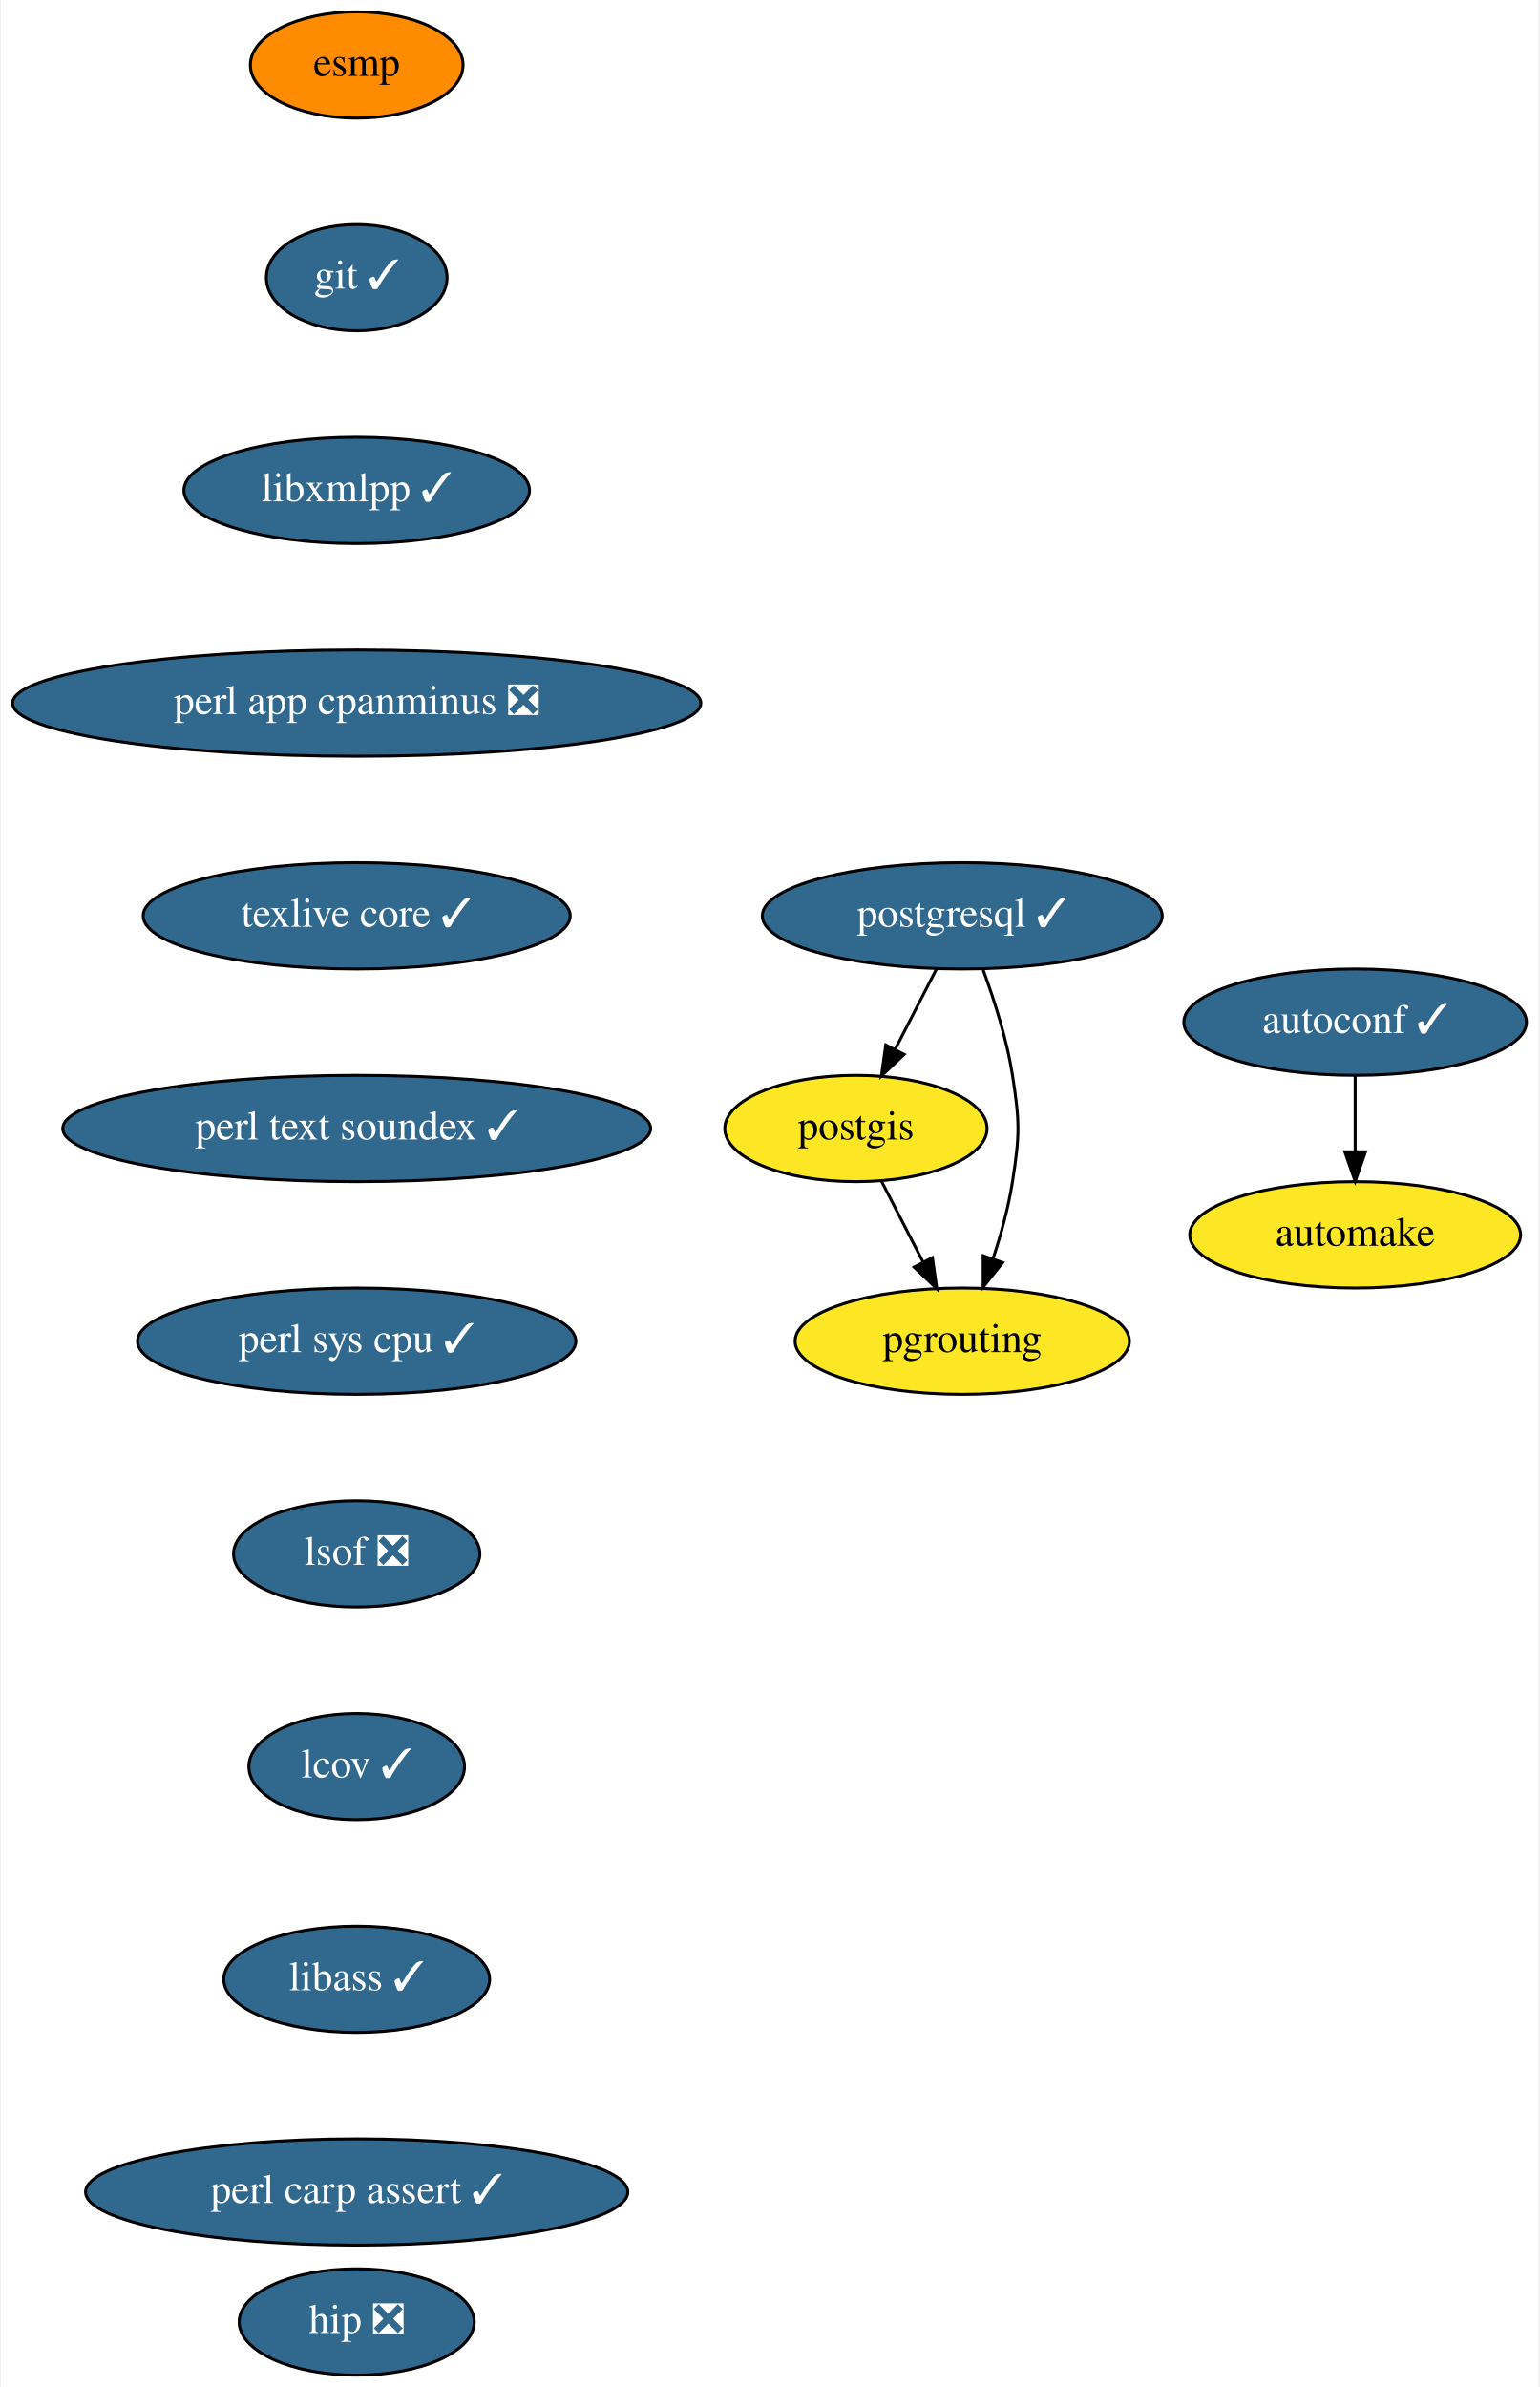
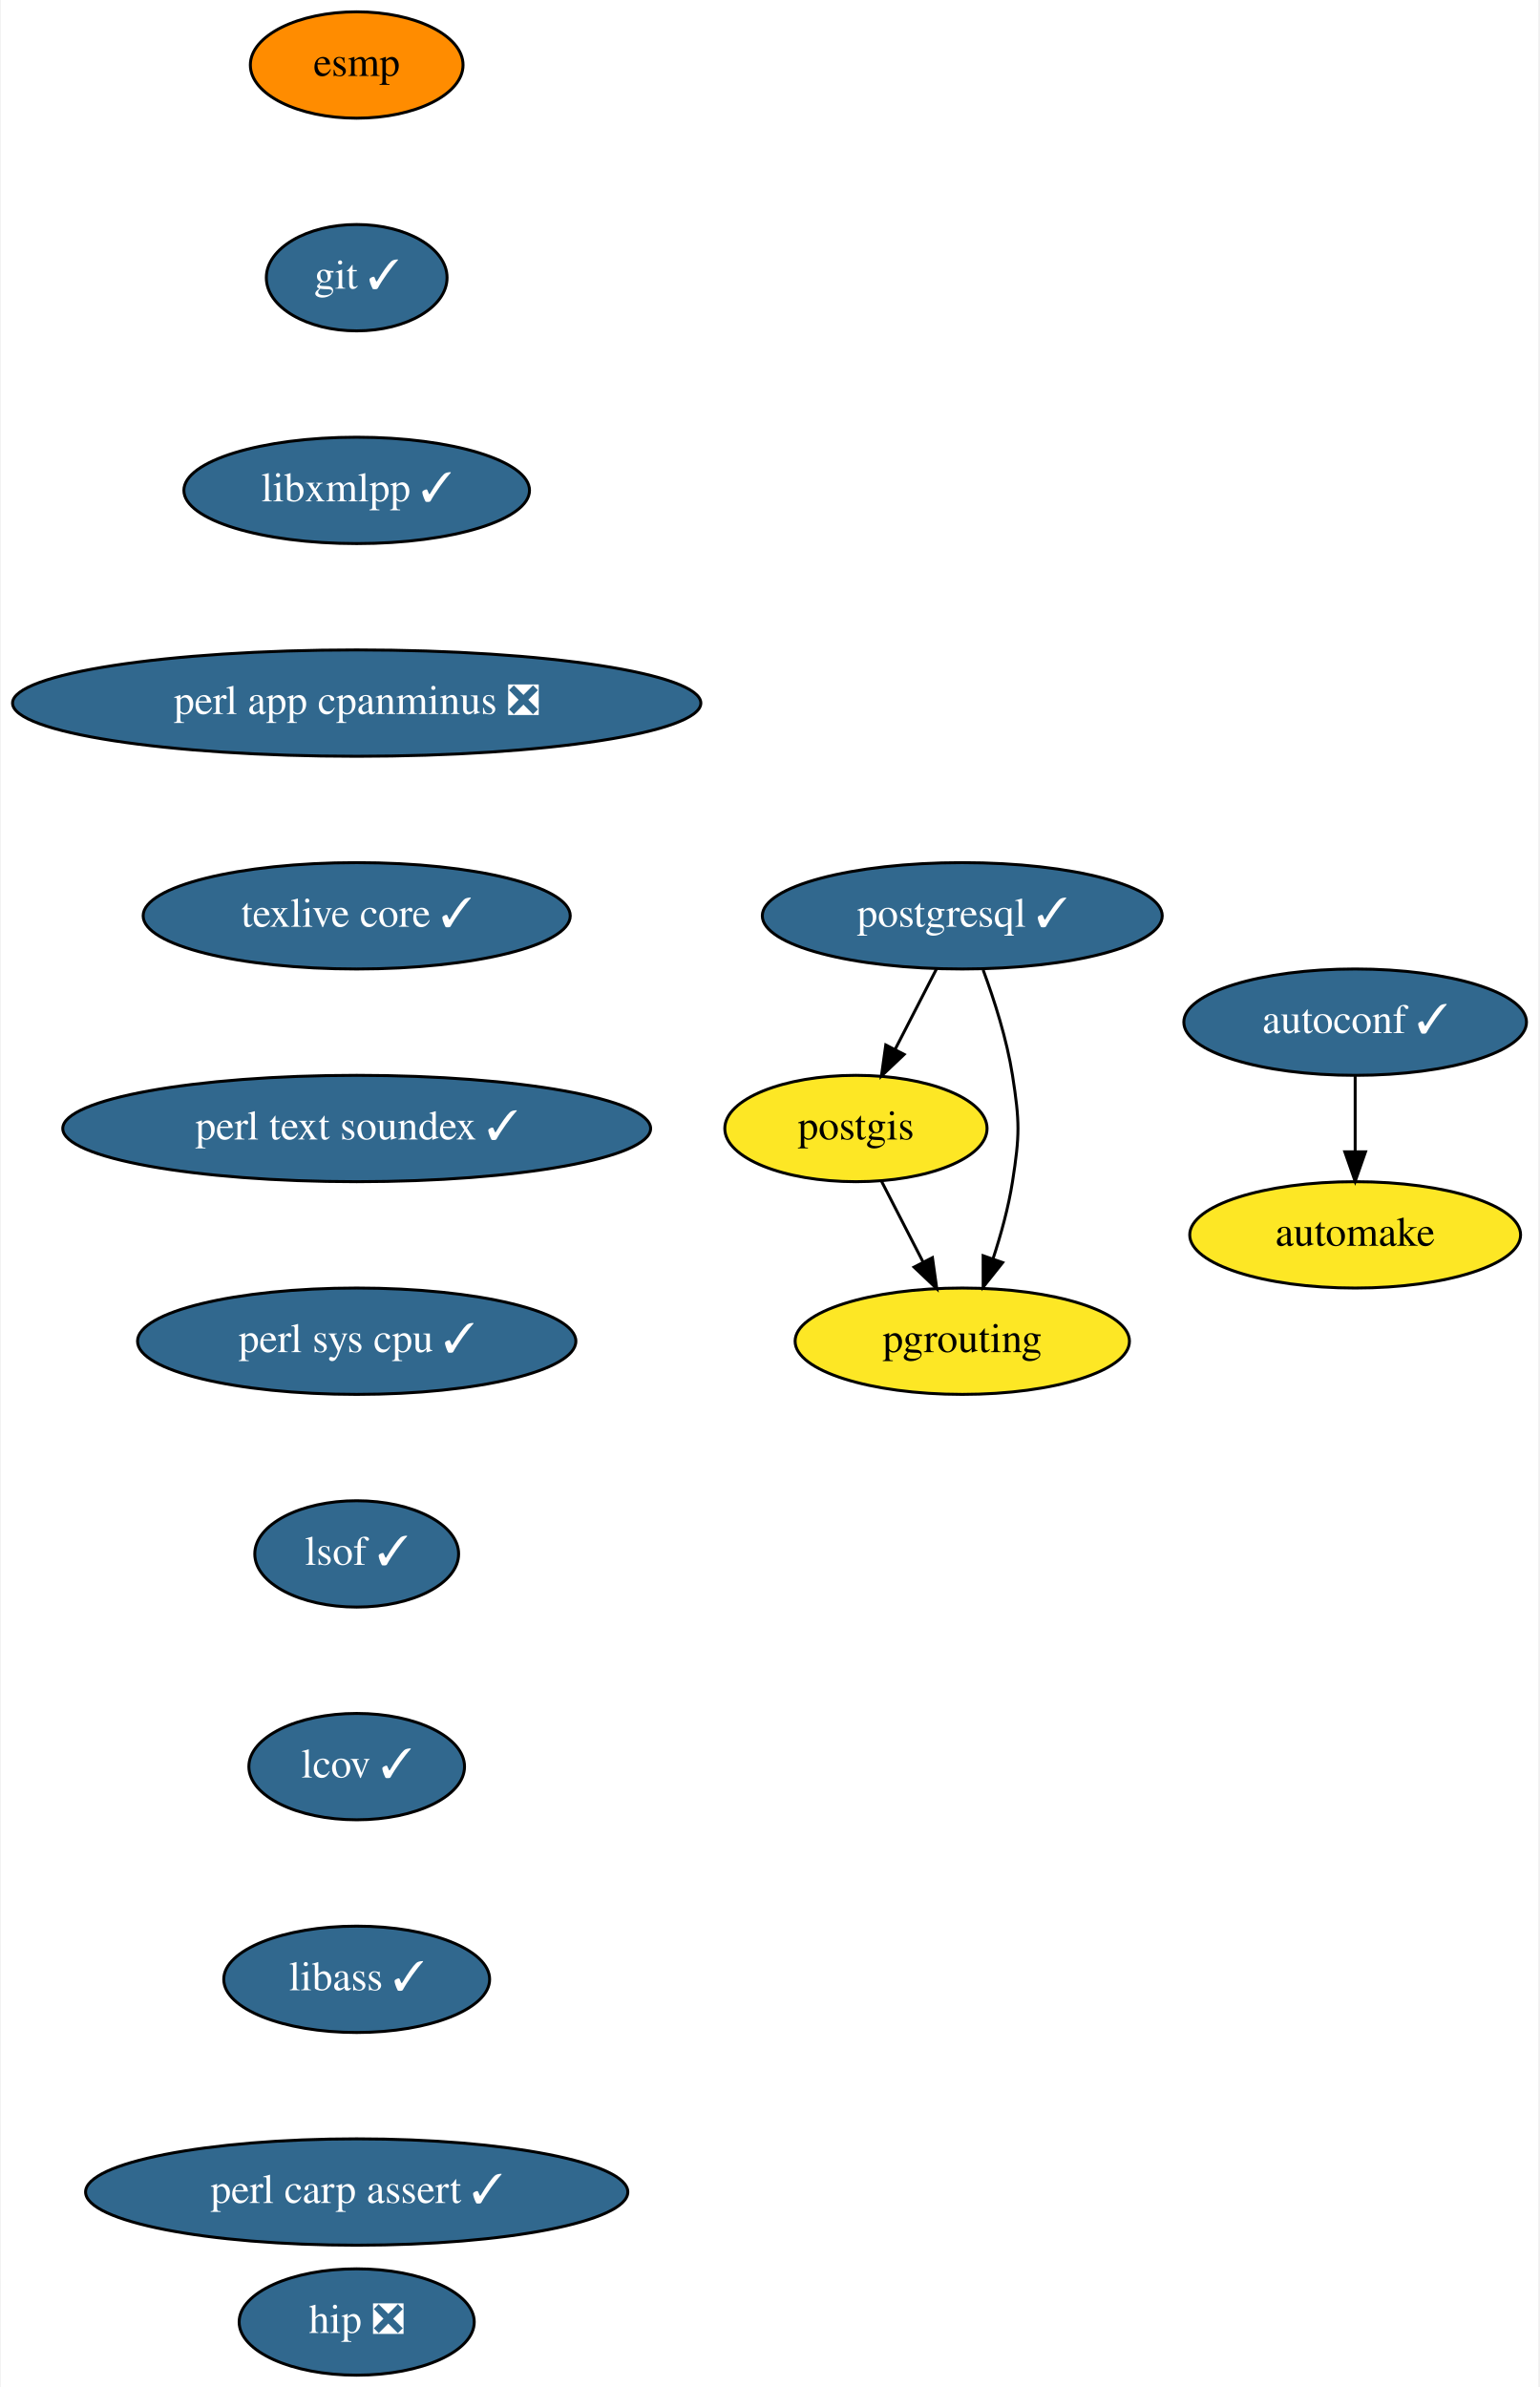
<svg xmlns="http://www.w3.org/2000/svg" xmlns:xlink="http://www.w3.org/1999/xlink" width="521pt" height="808pt" viewBox="0.00 0.00 520.50 808.00">
  <g id="graph0" class="graph" transform="scale(1 1) rotate(0) translate(4 804)">
    <polygon fill="white" stroke="transparent" points="-4,4 -4,-804 516.5,-804 516.5,4 -4,4" />
    <g id="node1" class="node">
      <g id="a_node1">
        <a xlink:href="https://github.com/conda-forge/autoconf-feedstock/pull/35" xlink:title="autoconf ✓">
          <ellipse fill="#31688e" stroke="black" cx="454.5" cy="-458" rx="58" ry="18" />
          <text text-anchor="middle" x="454.5" y="-454.3" font-family="Times,serif" font-size="14.00" fill="white">autoconf ✓</text>
        </a>
      </g>
    </g>
    <g id="node2" class="node">
      <g id="a_node2">
        <a xlink:href="https://github.com/conda-forge/automake-feedstock" xlink:title="automake">
          <ellipse fill="#fde725" stroke="black" cx="454.5" cy="-386" rx="56" ry="18" />
          <text text-anchor="middle" x="454.5" y="-382.3" font-family="Times,serif" font-size="14.00">automake</text>
        </a>
      </g>
    </g>
    <g id="edge1" class="edge">
      <path fill="none" stroke="black" d="M454.5,-439.7C454.5,-431.98 454.5,-422.71 454.5,-414.11" />
      <polygon fill="black" stroke="black" points="458,-414.1 454.5,-404.1 451,-414.1 458,-414.1" />
    </g>
    <g id="node3" class="node">
      <g id="a_node3">
        <a xlink:href="https://github.com/conda-forge/esmp-feedstock" xlink:title="esmp">
          <ellipse fill="#ff8c00" stroke="black" cx="116.5" cy="-782" rx="36" ry="18" />
          <text text-anchor="middle" x="116.5" y="-778.3" font-family="Times,serif" font-size="14.00">esmp</text>
        </a>
      </g>
    </g>
    <g id="node4" class="node">
      <g id="a_node4">
        <a xlink:href="https://github.com/conda-forge/git-feedstock/pull/101" xlink:title="git ✓">
          <ellipse fill="#31688e" stroke="black" cx="116.5" cy="-710" rx="30.59" ry="18" />
          <text text-anchor="middle" x="116.5" y="-706.3" font-family="Times,serif" font-size="14.00" fill="white">git ✓</text>
        </a>
      </g>
    </g>
    <g id="node5" class="node">
      <g id="a_node5">
        <a xlink:href="https://github.com/conda-forge/libxmlpp-feedstock/pull/10" xlink:title="libxmlpp ✓">
          <ellipse fill="#31688e" stroke="black" cx="116.5" cy="-638" rx="58.5" ry="18" />
          <text text-anchor="middle" x="116.5" y="-634.3" font-family="Times,serif" font-size="14.00" fill="white">libxmlpp ✓</text>
        </a>
      </g>
    </g>
    <g id="node6" class="node">
      <g id="a_node6">
        <a xlink:href="https://github.com/conda-forge/perl-app-cpanminus-feedstock/pull/5" xlink:title="perl app cpanminus ❎">
          <ellipse fill="#31688e" stroke="black" cx="116.5" cy="-566" rx="116.5" ry="18" />
          <text text-anchor="middle" x="116.5" y="-562.3" font-family="Times,serif" font-size="14.00" fill="white">perl app cpanminus ❎</text>
        </a>
      </g>
    </g>
    <g id="node7" class="node">
      <g id="a_node7">
        <a xlink:href="https://github.com/conda-forge/texlive-core-feedstock/pull/50" xlink:title="texlive core ✓">
          <ellipse fill="#31688e" stroke="black" cx="116.5" cy="-494" rx="72.29" ry="18" />
          <text text-anchor="middle" x="116.5" y="-490.3" font-family="Times,serif" font-size="14.00" fill="white">texlive core ✓</text>
        </a>
      </g>
    </g>
    <g id="node11" class="node">
      <g id="a_node11">
        <a xlink:href="https://github.com/conda-forge/perl-text-soundex-feedstock/pull/4" xlink:title="perl text soundex ✓">
          <ellipse fill="#31688e" stroke="black" cx="116.5" cy="-422" rx="99.5" ry="18" />
          <text text-anchor="middle" x="116.5" y="-418.3" font-family="Times,serif" font-size="14.00" fill="white">perl text soundex ✓</text>
        </a>
      </g>
    </g>
    <g id="node8" class="node">
      <g id="a_node8">
        <a xlink:href="https://github.com/conda-forge/postgis-feedstock" xlink:title="postgis">
          <ellipse fill="#fde725" stroke="black" cx="285.5" cy="-422" rx="44.39" ry="18" />
          <text text-anchor="middle" x="285.5" y="-418.3" font-family="Times,serif" font-size="14.00">postgis</text>
        </a>
      </g>
    </g>
    <g id="node9" class="node">
      <g id="a_node9">
        <a xlink:href="https://github.com/conda-forge/pgrouting-feedstock" xlink:title="pgrouting">
          <ellipse fill="#fde725" stroke="black" cx="321.5" cy="-350" rx="56.59" ry="18" />
          <text text-anchor="middle" x="321.5" y="-346.3" font-family="Times,serif" font-size="14.00">pgrouting</text>
        </a>
      </g>
    </g>
    <g id="edge6" class="edge">
      <path fill="none" stroke="black" d="M294.21,-404.05C298.42,-395.89 303.55,-385.91 308.22,-376.82" />
      <polygon fill="black" stroke="black" points="311.4,-378.28 312.87,-367.79 305.18,-375.08 311.4,-378.28" />
    </g>
    <g id="node10" class="node">
      <g id="a_node10">
        <a xlink:href="https://github.com/conda-forge/postgresql-feedstock/pull/97" xlink:title="postgresql ✓">
          <ellipse fill="#31688e" stroke="black" cx="321.5" cy="-494" rx="67.69" ry="18" />
          <text text-anchor="middle" x="321.5" y="-490.3" font-family="Times,serif" font-size="14.00" fill="white">postgresql ✓</text>
        </a>
      </g>
    </g>
    <g id="edge7" class="edge">
      <path fill="none" stroke="black" d="M312.79,-476.05C308.58,-467.89 303.45,-457.91 298.78,-448.82" />
      <polygon fill="black" stroke="black" points="301.82,-447.08 294.13,-439.79 295.6,-450.28 301.82,-447.08" />
    </g>
    <g id="edge8" class="edge">
      <path fill="none" stroke="black" d="M328.57,-475.67C332.34,-465.47 336.59,-452.22 338.5,-440 340.97,-424.19 340.97,-419.81 338.5,-404 337.14,-395.31 334.6,-386.1 331.89,-377.84" />
      <polygon fill="black" stroke="black" points="335.17,-376.62 328.57,-368.33 328.56,-378.93 335.17,-376.62" />
    </g>
    <g id="node12" class="node">
      <g id="a_node12">
        <a xlink:href="https://github.com/conda-forge/perl-sys-cpu-feedstock/pull/4" xlink:title="perl sys cpu ✓">
          <ellipse fill="#31688e" stroke="black" cx="116.5" cy="-350" rx="74.19" ry="18" />
          <text text-anchor="middle" x="116.5" y="-346.3" font-family="Times,serif" font-size="14.00" fill="white">perl sys cpu ✓</text>
        </a>
      </g>
    </g>
    <g id="node13" class="node">
      <g id="a_node13">
-         <a xlink:href="https://github.com/conda-forge/lsof-feedstock/pull/1" xlink:title="lsof ❎">
-           <ellipse fill="#31688e" stroke="black" cx="116.5" cy="-278" rx="41.69" ry="18" />
-           <text text-anchor="middle" x="116.5" y="-274.3" font-family="Times,serif" font-size="14.00" fill="white">lsof ❎</text>
+         <a xlink:href="https://github.com/conda-forge/lsof-feedstock/pull/1" xlink:title="lsof ✓">
+           <ellipse fill="#31688e" stroke="black" cx="116.5" cy="-278" rx="34.5" ry="18" />
+           <text text-anchor="middle" x="116.5" y="-274.3" font-family="Times,serif" font-size="14.00" fill="white">lsof ✓</text>
        </a>
      </g>
    </g>
    <g id="node14" class="node">
      <g id="a_node14">
        <a xlink:href="https://github.com/conda-forge/lcov-feedstock/pull/7" xlink:title="lcov ✓">
          <ellipse fill="#31688e" stroke="black" cx="116.5" cy="-206" rx="36.5" ry="18" />
          <text text-anchor="middle" x="116.5" y="-202.3" font-family="Times,serif" font-size="14.00" fill="white">lcov ✓</text>
        </a>
      </g>
    </g>
    <g id="node15" class="node">
      <g id="a_node15">
        <a xlink:href="https://github.com/conda-forge/libass-feedstock/pull/4" xlink:title="libass ✓">
          <ellipse fill="#31688e" stroke="black" cx="116.5" cy="-134" rx="45" ry="18" />
          <text text-anchor="middle" x="116.5" y="-130.3" font-family="Times,serif" font-size="14.00" fill="white">libass ✓</text>
        </a>
      </g>
    </g>
    <g id="node16" class="node">
      <g id="a_node16">
        <a xlink:href="https://github.com/conda-forge/perl-carp-assert-feedstock/pull/1" xlink:title="perl carp assert ✓">
          <ellipse fill="#31688e" stroke="black" cx="116.5" cy="-62" rx="91.78" ry="18" />
          <text text-anchor="middle" x="116.5" y="-58.3" font-family="Times,serif" font-size="14.00" fill="white">perl carp assert ✓</text>
        </a>
      </g>
    </g>
    <g id="node17" class="node">
      <g id="a_node17">
        <a xlink:href="https://github.com/conda-forge/hip-feedstock/pull/2" xlink:title="hip ❎">
          <ellipse fill="#31688e" stroke="black" cx="116.5" cy="-18" rx="39.79" ry="18" />
          <text text-anchor="middle" x="116.5" y="-14.3" font-family="Times,serif" font-size="14.00" fill="white">hip ❎</text>
        </a>
      </g>
    </g>
  </g>
</svg>
